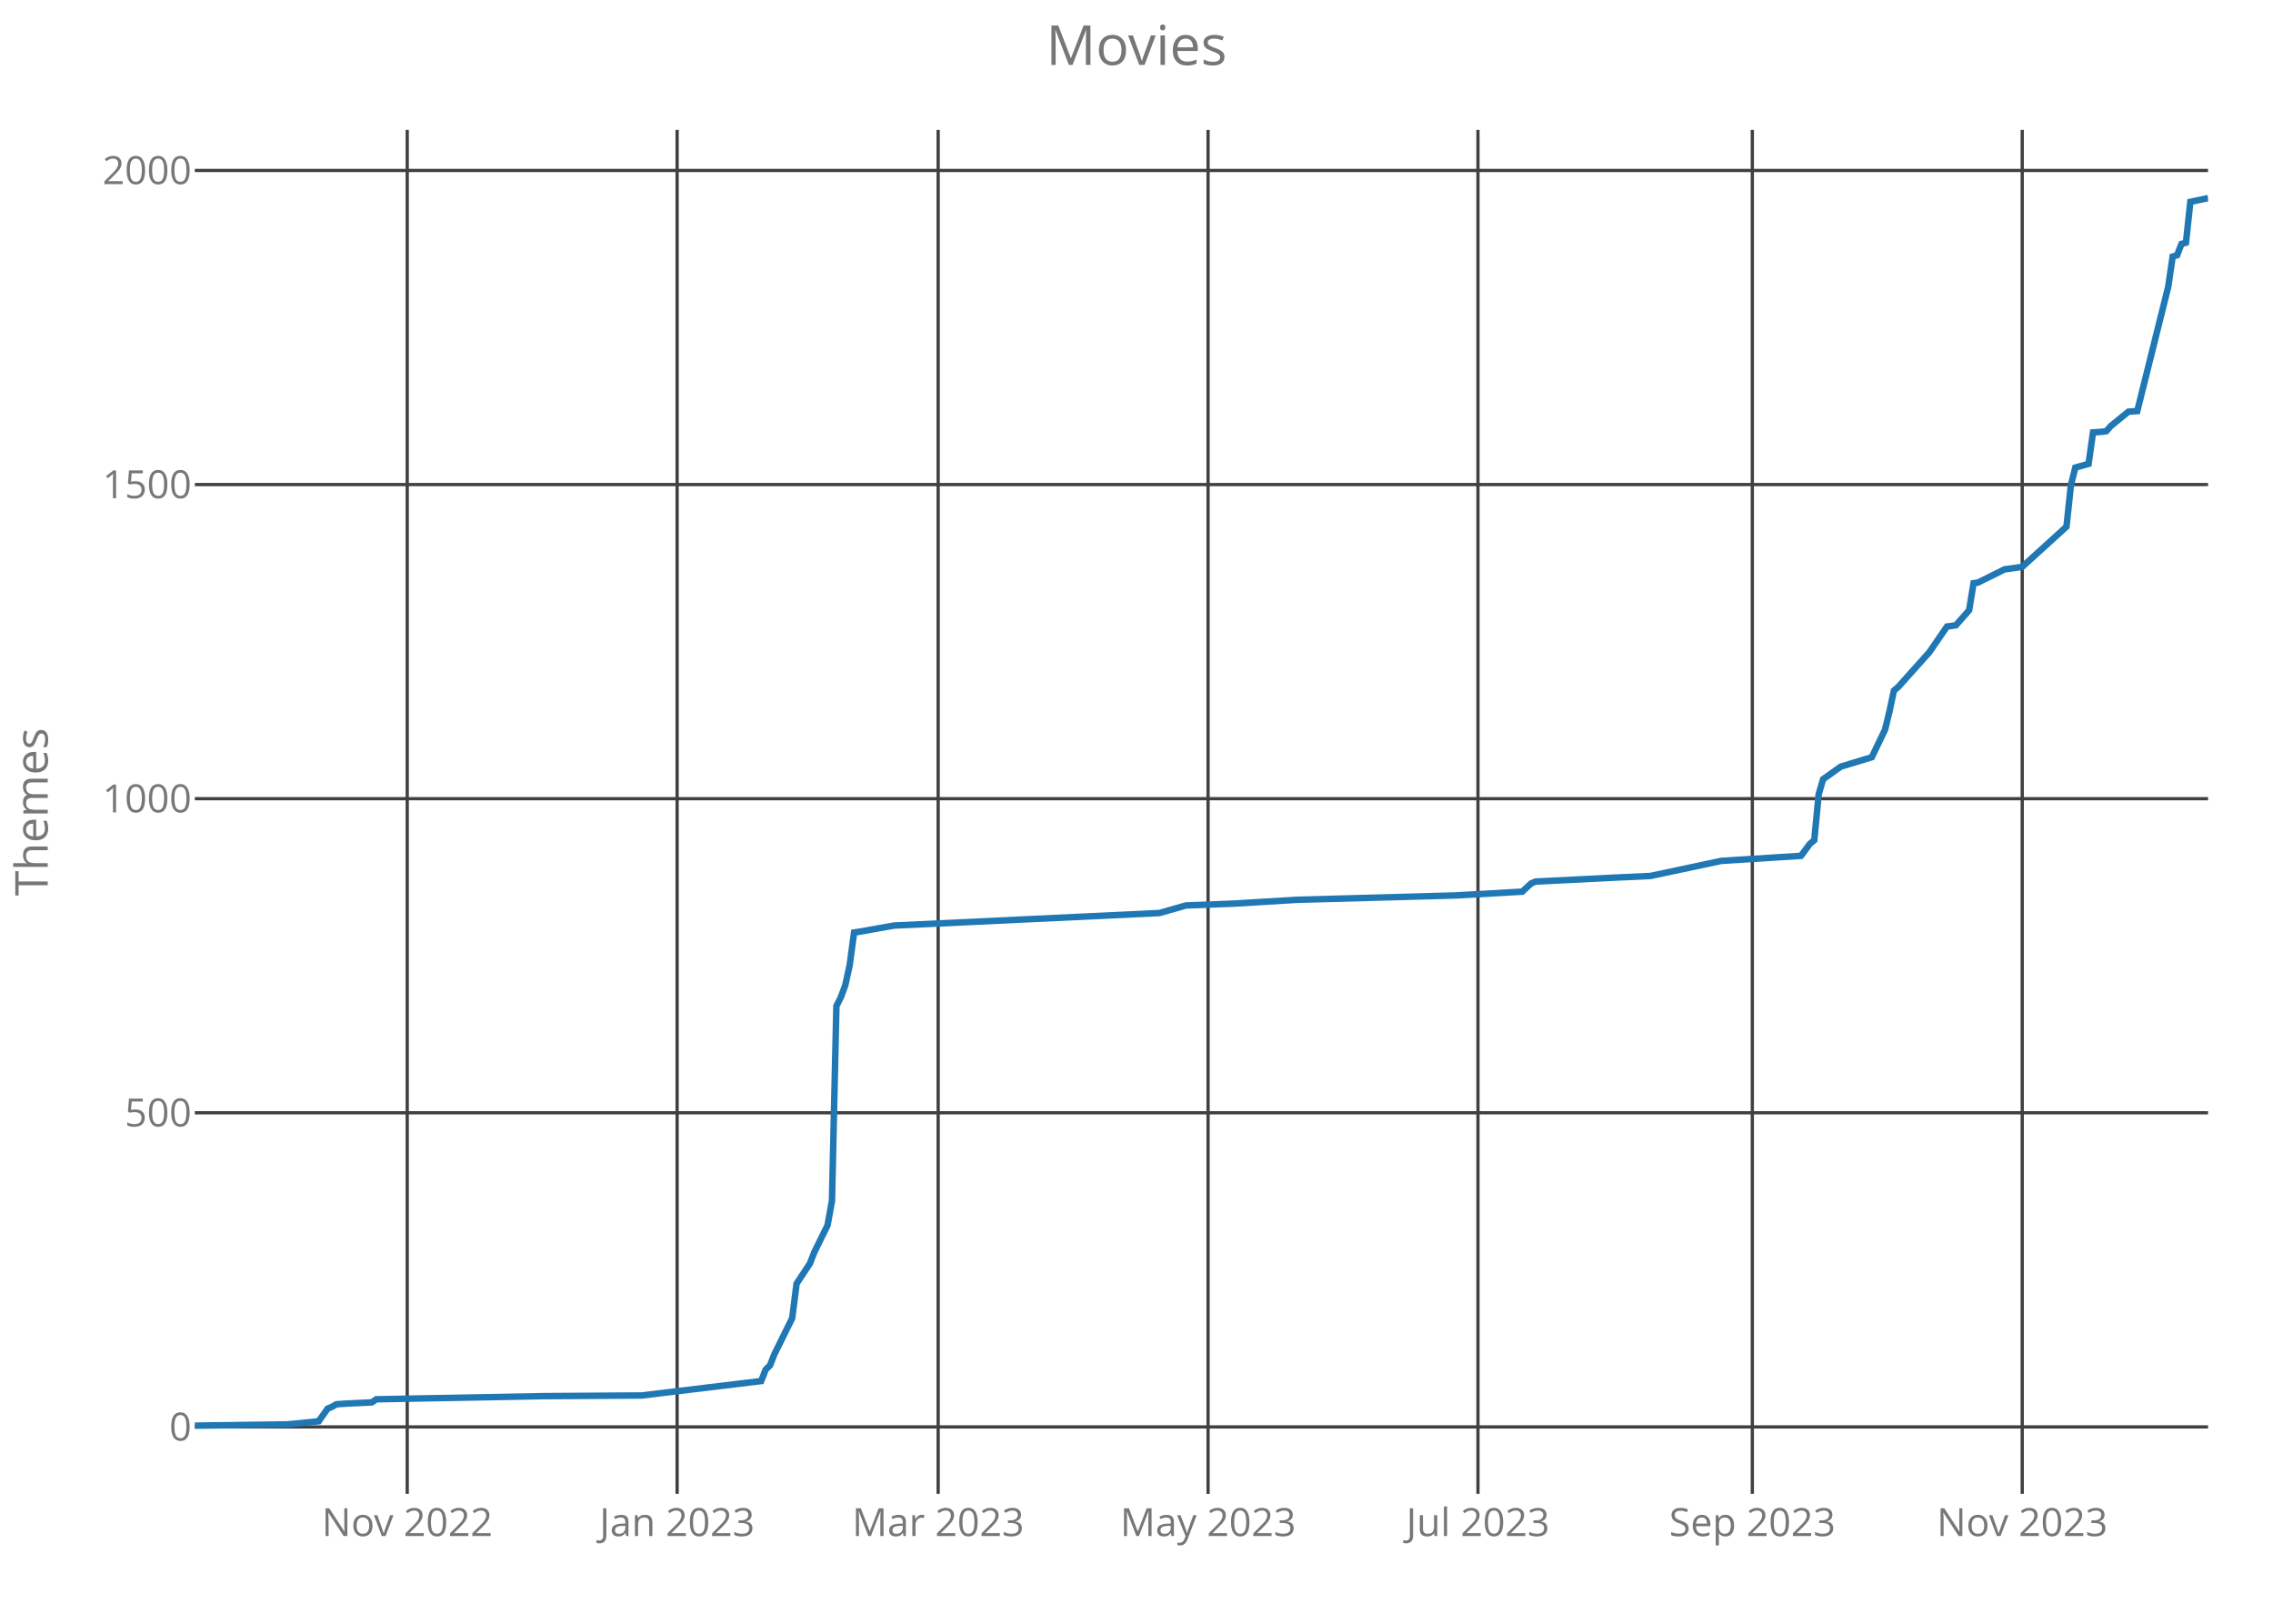
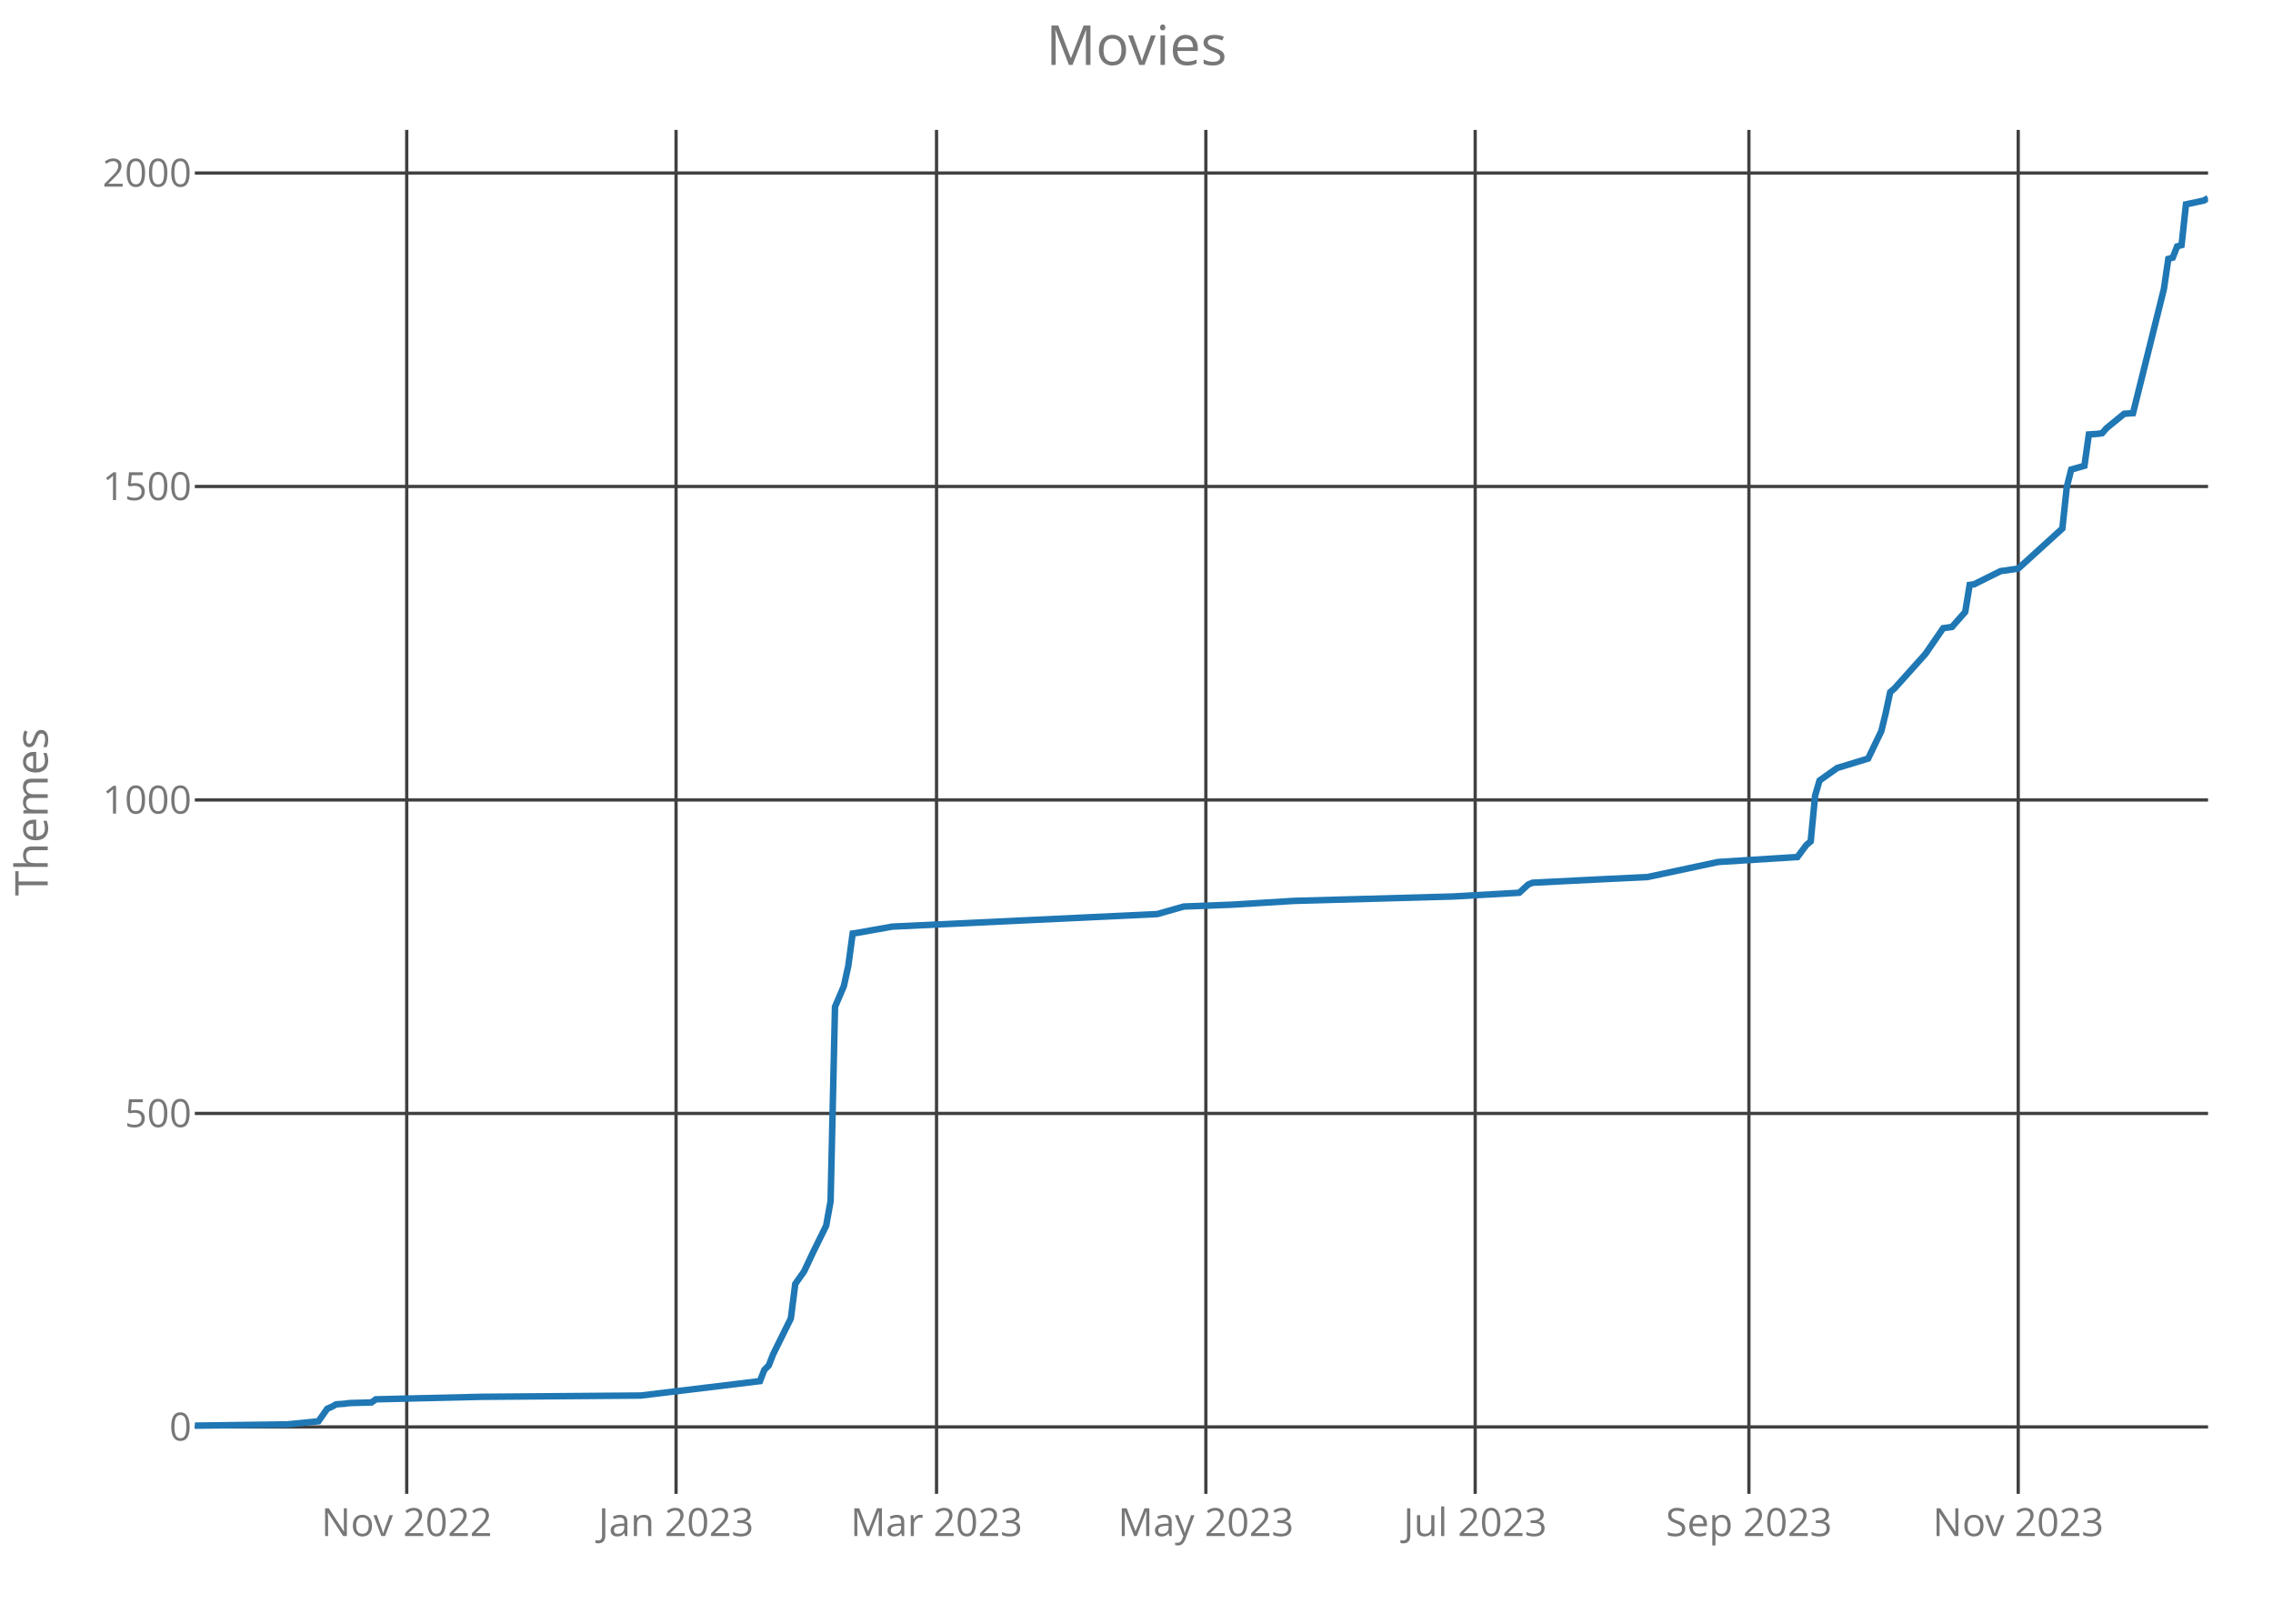
<svg xmlns="http://www.w3.org/2000/svg" class="main-svg" width="700" height="500" style="" viewBox="0 0 700 500">
  <rect x="0" y="0" width="700" height="500" style="fill: rgb(0, 0, 0); fill-opacity: 0;" />
-   <defs id="defs-524ef2">
+   <defs id="defs-cadb9f">
    <g class="clips">
-       <clipPath id="clip524ef2xyplot" class="plotclip">
+       <clipPath id="clipcadb9fxyplot" class="plotclip">
        <rect width="620" height="420" />
      </clipPath>
-       <clipPath class="axesclip" id="clip524ef2x">
+       <clipPath class="axesclip" id="clipcadb9fx">
        <rect x="60" y="0" width="620" height="500" />
      </clipPath>
-       <clipPath class="axesclip" id="clip524ef2y">
+       <clipPath class="axesclip" id="clipcadb9fy">
        <rect x="0" y="40" width="700" height="420" />
      </clipPath>
-       <clipPath class="axesclip" id="clip524ef2xy">
+       <clipPath class="axesclip" id="clipcadb9fxy">
        <rect x="60" y="40" width="620" height="420" />
      </clipPath>
    </g>
    <g class="gradients" />
  </defs>
  <g class="bglayer">
    <rect class="bg" x="60" y="40" width="620" height="420" style="fill: rgb(0, 0, 0); fill-opacity: 0; stroke-width: 0;" />
  </g>
  <g class="layer-below">
    <g class="imagelayer" />
    <g class="shapelayer" />
  </g>
  <g class="cartesianlayer">
    <g class="subplot xy">
      <g class="layer-subplot">
        <g class="shapelayer" />
        <g class="imagelayer" />
      </g>
      <g class="gridlayer">
        <g class="x">
-           <path class="xgrid crisp" transform="translate(125.41,0)" d="M0,40v420" style="stroke: rgb(64, 64, 64); stroke-opacity: 1; stroke-width: 1px;" />
-           <path class="xgrid crisp" transform="translate(208.53,0)" d="M0,40v420" style="stroke: rgb(64, 64, 64); stroke-opacity: 1; stroke-width: 1px;" />
-           <path class="xgrid crisp" transform="translate(288.92,0)" d="M0,40v420" style="stroke: rgb(64, 64, 64); stroke-opacity: 1; stroke-width: 1px;" />
-           <path class="xgrid crisp" transform="translate(372.04,0)" d="M0,40v420" style="stroke: rgb(64, 64, 64); stroke-opacity: 1; stroke-width: 1px;" />
-           <path class="xgrid crisp" transform="translate(455.16,0)" d="M0,40v420" style="stroke: rgb(64, 64, 64); stroke-opacity: 1; stroke-width: 1px;" />
-           <path class="xgrid crisp" transform="translate(539.65,0)" d="M0,40v420" style="stroke: rgb(64, 64, 64); stroke-opacity: 1; stroke-width: 1px;" />
-           <path class="xgrid crisp" transform="translate(622.77,0)" d="M0,40v420" style="stroke: rgb(64, 64, 64); stroke-opacity: 1; stroke-width: 1px;" />
+           <path class="xgrid crisp" transform="translate(125.26,0)" d="M0,40v420" style="stroke: rgb(64, 64, 64); stroke-opacity: 1; stroke-width: 1px;" />
+           <path class="xgrid crisp" transform="translate(208.2,0)" d="M0,40v420" style="stroke: rgb(64, 64, 64); stroke-opacity: 1; stroke-width: 1px;" />
+           <path class="xgrid crisp" transform="translate(288.42,0)" d="M0,40v420" style="stroke: rgb(64, 64, 64); stroke-opacity: 1; stroke-width: 1px;" />
+           <path class="xgrid crisp" transform="translate(371.36,0)" d="M0,40v420" style="stroke: rgb(64, 64, 64); stroke-opacity: 1; stroke-width: 1px;" />
+           <path class="xgrid crisp" transform="translate(454.3,0)" d="M0,40v420" style="stroke: rgb(64, 64, 64); stroke-opacity: 1; stroke-width: 1px;" />
+           <path class="xgrid crisp" transform="translate(538.6,0)" d="M0,40v420" style="stroke: rgb(64, 64, 64); stroke-opacity: 1; stroke-width: 1px;" />
+           <path class="xgrid crisp" transform="translate(621.54,0)" d="M0,40v420" style="stroke: rgb(64, 64, 64); stroke-opacity: 1; stroke-width: 1px;" />
        </g>
        <g class="y">
          <path class="ygrid crisp" transform="translate(0,439.39)" d="M60,0h620" style="stroke: rgb(64, 64, 64); stroke-opacity: 1; stroke-width: 1px;" />
-           <path class="ygrid crisp" transform="translate(0,342.66)" d="M60,0h620" style="stroke: rgb(64, 64, 64); stroke-opacity: 1; stroke-width: 1px;" />
-           <path class="ygrid crisp" transform="translate(0,245.94)" d="M60,0h620" style="stroke: rgb(64, 64, 64); stroke-opacity: 1; stroke-width: 1px;" />
-           <path class="ygrid crisp" transform="translate(0,149.21)" d="M60,0h620" style="stroke: rgb(64, 64, 64); stroke-opacity: 1; stroke-width: 1px;" />
-           <path class="ygrid crisp" transform="translate(0,52.49)" d="M60,0h620" style="stroke: rgb(64, 64, 64); stroke-opacity: 1; stroke-width: 1px;" />
+           <path class="ygrid crisp" transform="translate(0,342.86)" d="M60,0h620" style="stroke: rgb(64, 64, 64); stroke-opacity: 1; stroke-width: 1px;" />
+           <path class="ygrid crisp" transform="translate(0,246.33)" d="M60,0h620" style="stroke: rgb(64, 64, 64); stroke-opacity: 1; stroke-width: 1px;" />
+           <path class="ygrid crisp" transform="translate(0,149.8)" d="M60,0h620" style="stroke: rgb(64, 64, 64); stroke-opacity: 1; stroke-width: 1px;" />
+           <path class="ygrid crisp" transform="translate(0,53.28)" d="M60,0h620" style="stroke: rgb(64, 64, 64); stroke-opacity: 1; stroke-width: 1px;" />
        </g>
      </g>
      <g class="zerolinelayer" />
      <path class="xlines-below crisp" d="M0,0" style="fill: none;" />
      <path class="ylines-below crisp" d="M0,0" style="fill: none;" />
      <g class="overlines-below" />
      <g class="xaxislayer-below">
        <g class="xtick">
-           <text text-anchor="middle" x="0" y="473" transform="translate(125.41,0)" style="font-family: 'Open Sans'; font-size: 12px; fill: rgb(119, 119, 119); fill-opacity: 1; white-space: pre;">Nov 2022</text>
+           <text text-anchor="middle" x="0" y="473" transform="translate(125.26,0)" style="font-family: 'Open Sans'; font-size: 12px; fill: rgb(119, 119, 119); fill-opacity: 1; white-space: pre;">Nov 2022</text>
        </g>
        <g class="xtick">
-           <text text-anchor="middle" x="0" y="473" transform="translate(208.53,0)" style="font-family: 'Open Sans'; font-size: 12px; fill: rgb(119, 119, 119); fill-opacity: 1; white-space: pre;">Jan 2023</text>
+           <text text-anchor="middle" x="0" y="473" transform="translate(208.2,0)" style="font-family: 'Open Sans'; font-size: 12px; fill: rgb(119, 119, 119); fill-opacity: 1; white-space: pre;">Jan 2023</text>
        </g>
        <g class="xtick">
-           <text text-anchor="middle" x="0" y="473" transform="translate(288.92,0)" style="font-family: 'Open Sans'; font-size: 12px; fill: rgb(119, 119, 119); fill-opacity: 1; white-space: pre;">Mar 2023</text>
+           <text text-anchor="middle" x="0" y="473" transform="translate(288.42,0)" style="font-family: 'Open Sans'; font-size: 12px; fill: rgb(119, 119, 119); fill-opacity: 1; white-space: pre;">Mar 2023</text>
        </g>
        <g class="xtick">
-           <text text-anchor="middle" x="0" y="473" transform="translate(372.04,0)" style="font-family: 'Open Sans'; font-size: 12px; fill: rgb(119, 119, 119); fill-opacity: 1; white-space: pre;">May 2023</text>
+           <text text-anchor="middle" x="0" y="473" transform="translate(371.36,0)" style="font-family: 'Open Sans'; font-size: 12px; fill: rgb(119, 119, 119); fill-opacity: 1; white-space: pre;">May 2023</text>
        </g>
        <g class="xtick">
-           <text text-anchor="middle" x="0" y="473" transform="translate(455.16,0)" style="font-family: 'Open Sans'; font-size: 12px; fill: rgb(119, 119, 119); fill-opacity: 1; white-space: pre;">Jul 2023</text>
+           <text text-anchor="middle" x="0" y="473" transform="translate(454.3,0)" style="font-family: 'Open Sans'; font-size: 12px; fill: rgb(119, 119, 119); fill-opacity: 1; white-space: pre;">Jul 2023</text>
        </g>
        <g class="xtick">
-           <text text-anchor="middle" x="0" y="473" transform="translate(539.65,0)" style="font-family: 'Open Sans'; font-size: 12px; fill: rgb(119, 119, 119); fill-opacity: 1; white-space: pre;">Sep 2023</text>
+           <text text-anchor="middle" x="0" y="473" transform="translate(538.6,0)" style="font-family: 'Open Sans'; font-size: 12px; fill: rgb(119, 119, 119); fill-opacity: 1; white-space: pre;">Sep 2023</text>
        </g>
        <g class="xtick">
-           <text text-anchor="middle" x="0" y="473" transform="translate(622.77,0)" style="font-family: 'Open Sans'; font-size: 12px; fill: rgb(119, 119, 119); fill-opacity: 1; white-space: pre;">Nov 2023</text>
+           <text text-anchor="middle" x="0" y="473" transform="translate(621.54,0)" style="font-family: 'Open Sans'; font-size: 12px; fill: rgb(119, 119, 119); fill-opacity: 1; white-space: pre;">Nov 2023</text>
        </g>
      </g>
      <g class="yaxislayer-below">
        <g class="ytick">
          <text text-anchor="end" x="59" y="4.2" transform="translate(0,439.39)" style="font-family: 'Open Sans'; font-size: 12px; fill: rgb(119, 119, 119); fill-opacity: 1; white-space: pre;">0</text>
        </g>
        <g class="ytick">
-           <text text-anchor="end" x="59" y="4.2" transform="translate(0,342.66)" style="font-family: 'Open Sans'; font-size: 12px; fill: rgb(119, 119, 119); fill-opacity: 1; white-space: pre;">500</text>
+           <text text-anchor="end" x="59" y="4.2" transform="translate(0,342.86)" style="font-family: 'Open Sans'; font-size: 12px; fill: rgb(119, 119, 119); fill-opacity: 1; white-space: pre;">500</text>
        </g>
        <g class="ytick">
-           <text text-anchor="end" x="59" y="4.2" transform="translate(0,245.94)" style="font-family: 'Open Sans'; font-size: 12px; fill: rgb(119, 119, 119); fill-opacity: 1; white-space: pre;">1000</text>
+           <text text-anchor="end" x="59" y="4.2" transform="translate(0,246.33)" style="font-family: 'Open Sans'; font-size: 12px; fill: rgb(119, 119, 119); fill-opacity: 1; white-space: pre;">1000</text>
        </g>
        <g class="ytick">
-           <text text-anchor="end" x="59" y="4.2" transform="translate(0,149.21)" style="font-family: 'Open Sans'; font-size: 12px; fill: rgb(119, 119, 119); fill-opacity: 1; white-space: pre;">1500</text>
+           <text text-anchor="end" x="59" y="4.2" transform="translate(0,149.8)" style="font-family: 'Open Sans'; font-size: 12px; fill: rgb(119, 119, 119); fill-opacity: 1; white-space: pre;">1500</text>
        </g>
        <g class="ytick">
-           <text text-anchor="end" x="59" y="4.2" transform="translate(0,52.49)" style="font-family: 'Open Sans'; font-size: 12px; fill: rgb(119, 119, 119); fill-opacity: 1; white-space: pre;">2000</text>
+           <text text-anchor="end" x="59" y="4.2" transform="translate(0,53.28)" style="font-family: 'Open Sans'; font-size: 12px; fill: rgb(119, 119, 119); fill-opacity: 1; white-space: pre;">2000</text>
        </g>
      </g>
      <g class="overaxes-below" />
-       <g class="plot" transform="translate(60,40)" clip-path="url('#clip524ef2xyplot')">
+       <g class="plot" transform="translate(60,40)" clip-path="url('#clipcadb9fxyplot')">
        <g class="scatterlayer mlayer">
-           <g class="trace scatter traceb96906" style="stroke-miterlimit: 2; opacity: 1;">
+           <g class="trace scatter trace709cfe" style="stroke-miterlimit: 2; opacity: 1;">
            <g class="fills" />
            <g class="errorbars" />
            <g class="lines">
-               <path class="js-line" d="M0,399L28.62,398.61L38.15,397.65L40.88,393.78L42.24,393.2L43.6,392.42L46.33,392.23L54.51,391.84L55.87,390.88L107.65,389.91L137.63,389.71L174.42,385.27L175.78,381.78L177.14,380.43L178.51,376.95L183.96,365.92L185.32,355.28L189.41,349.09L190.77,345.61L194.86,337.29L196.22,329.75L197.58,269.78L198.95,267.07L200.31,263.39L201.67,257.2L203.03,247.14L204.4,246.95L215.3,245.01L297.05,241.15L305.23,238.82L320.22,238.24L339.3,237.08L388.35,235.73L408.79,234.57L411.52,232.05L412.88,231.47L436.04,230.31L448.31,229.73L470.11,225.09L494.64,223.54L497.36,219.87L498.73,218.71L500.09,204.58L501.45,199.94L502.81,198.97L506.9,196.07L516.44,193.17L520.53,184.66L521.89,179.05L523.25,172.66L524.62,171.5L534.15,160.86L539.6,152.93L542.33,152.55L546.42,147.9L547.78,139.58L549.14,139.39L557.32,135.33L562.77,134.55L576.4,122.17L577.76,109.41L579.12,103.99L583.21,102.83L584.57,93.16L587.3,92.96L588.66,92.77L590.02,91.22L595.47,86.77L598.2,86.58L607.74,48.28L609.1,38.99L610.46,38.6L611.82,35.12L613.19,34.73L614.55,22.16L620,21" style="vector-effect: non-scaling-stroke; fill: none; stroke: rgb(31, 119, 180); stroke-opacity: 1; stroke-width: 2px; opacity: 1;" />
+               <path class="js-line" d="M0,399L28.55,398.61L38.07,397.65L40.79,393.79L42.15,393.21L43.51,392.44L46.23,392.24L47.59,392.05L54.39,391.86L55.75,390.89L88.38,390.12L137.32,389.73L174.04,385.29L175.39,381.82L176.75,380.47L178.11,376.99L183.55,365.99L184.91,355.37L187.63,351.51L190.35,345.72L194.43,337.42L195.79,329.89L197.15,270.04L199.87,263.67L201.23,257.49L202.59,247.45L203.95,247.26L214.82,245.33L296.4,241.47L304.56,239.15L319.52,238.57L338.55,237.41L387.5,236.06L407.89,234.9L410.61,232.39L411.97,231.82L435.09,230.66L447.32,230.08L469.08,225.44L493.55,223.9L496.27,220.23L497.63,219.07L498.99,204.98L500.35,200.35L501.71,199.38L505.79,196.49L515.31,193.59L519.39,185.1L520.75,179.5L522.11,173.13L523.46,171.97L532.98,161.35L538.42,153.44L541.14,153.05L545.22,148.42L546.58,140.11L547.94,139.92L556.1,135.87L561.54,135.09L575.13,122.74L576.49,110L577.85,104.59L581.93,103.43L583.29,93.78L586.01,93.59L587.37,93.4L588.73,91.85L594.17,87.41L596.89,87.22L606.4,48.99L607.76,39.73L609.12,39.34L610.48,35.87L611.84,35.48L613.2,22.93L618.64,21.77L620,21" style="vector-effect: non-scaling-stroke; fill: none; stroke: rgb(31, 119, 180); stroke-opacity: 1; stroke-width: 2px; opacity: 1;" />
            </g>
            <g class="points" />
            <g class="text" />
          </g>
        </g>
      </g>
      <g class="overplot" />
      <path class="xlines-above" />
      <path class="ylines-above" />
      <g class="overlines-above" />
      <g class="xaxislayer-above" />
      <g class="yaxislayer-above" />
      <g class="overaxes-above" />
    </g>
  </g>
  <g class="polarlayer" />
  <g class="ternarylayer" />
  <g class="geolayer" />
  <g class="funnelarealayer" />
  <g class="pielayer" />
  <g class="treemaplayer" />
  <g class="sunburstlayer" />
  <g class="glimages" />
-   <defs id="topdefs-524ef2">
+   <defs id="topdefs-cadb9f">
    <g class="clips" />
  </defs>
  <g class="layer-above">
    <g class="imagelayer" />
    <g class="shapelayer" />
  </g>
  <g class="infolayer">
    <g class="g-gtitle">
      <text class="gtitle" x="350" y="20" text-anchor="middle" dy="0em" style="font-family: 'Open Sans'; font-size: 17px; fill: rgb(119, 119, 119); opacity: 1; font-weight: normal; white-space: pre;">Movies</text>
    </g>
    <g class="g-xtitle" />
    <g class="g-ytitle">
      <text class="ytitle" transform="rotate(-90,14.7,250)" x="14.7" y="250" text-anchor="middle" style="font-family: 'Open Sans'; font-size: 14px; fill: rgb(119, 119, 119); opacity: 1; font-weight: normal; white-space: pre;">Themes</text>
    </g>
  </g>
</svg>
